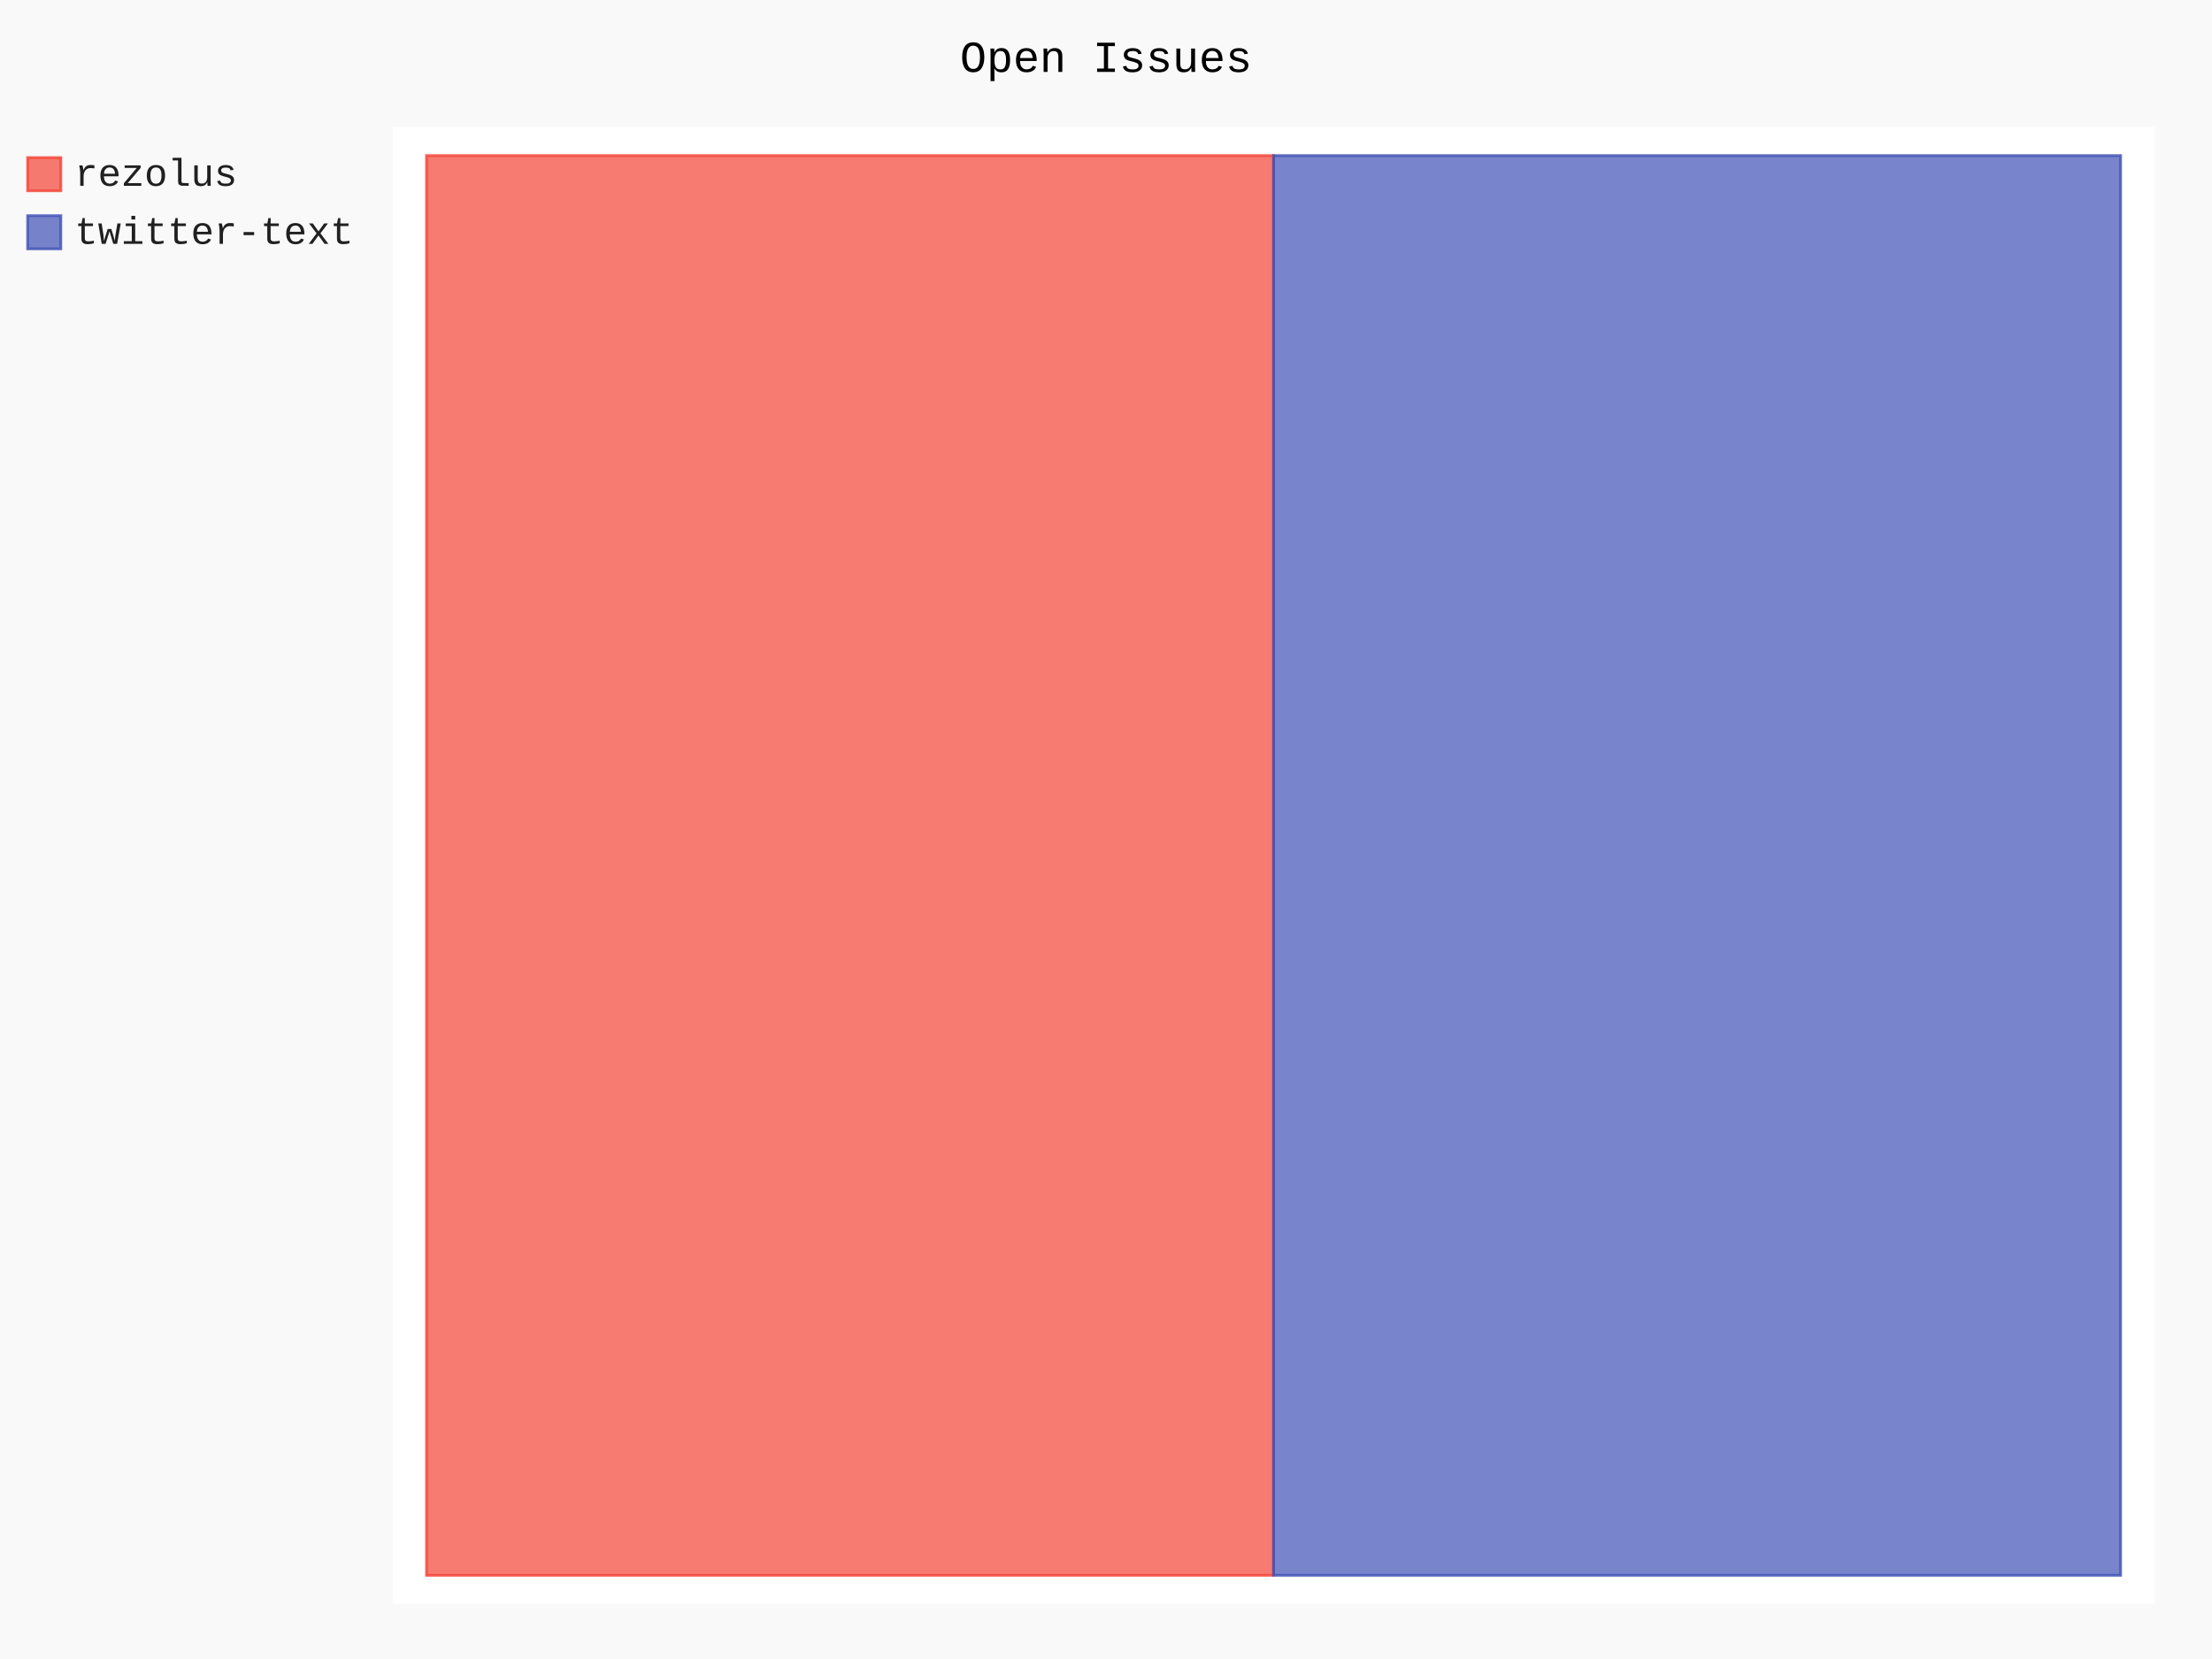
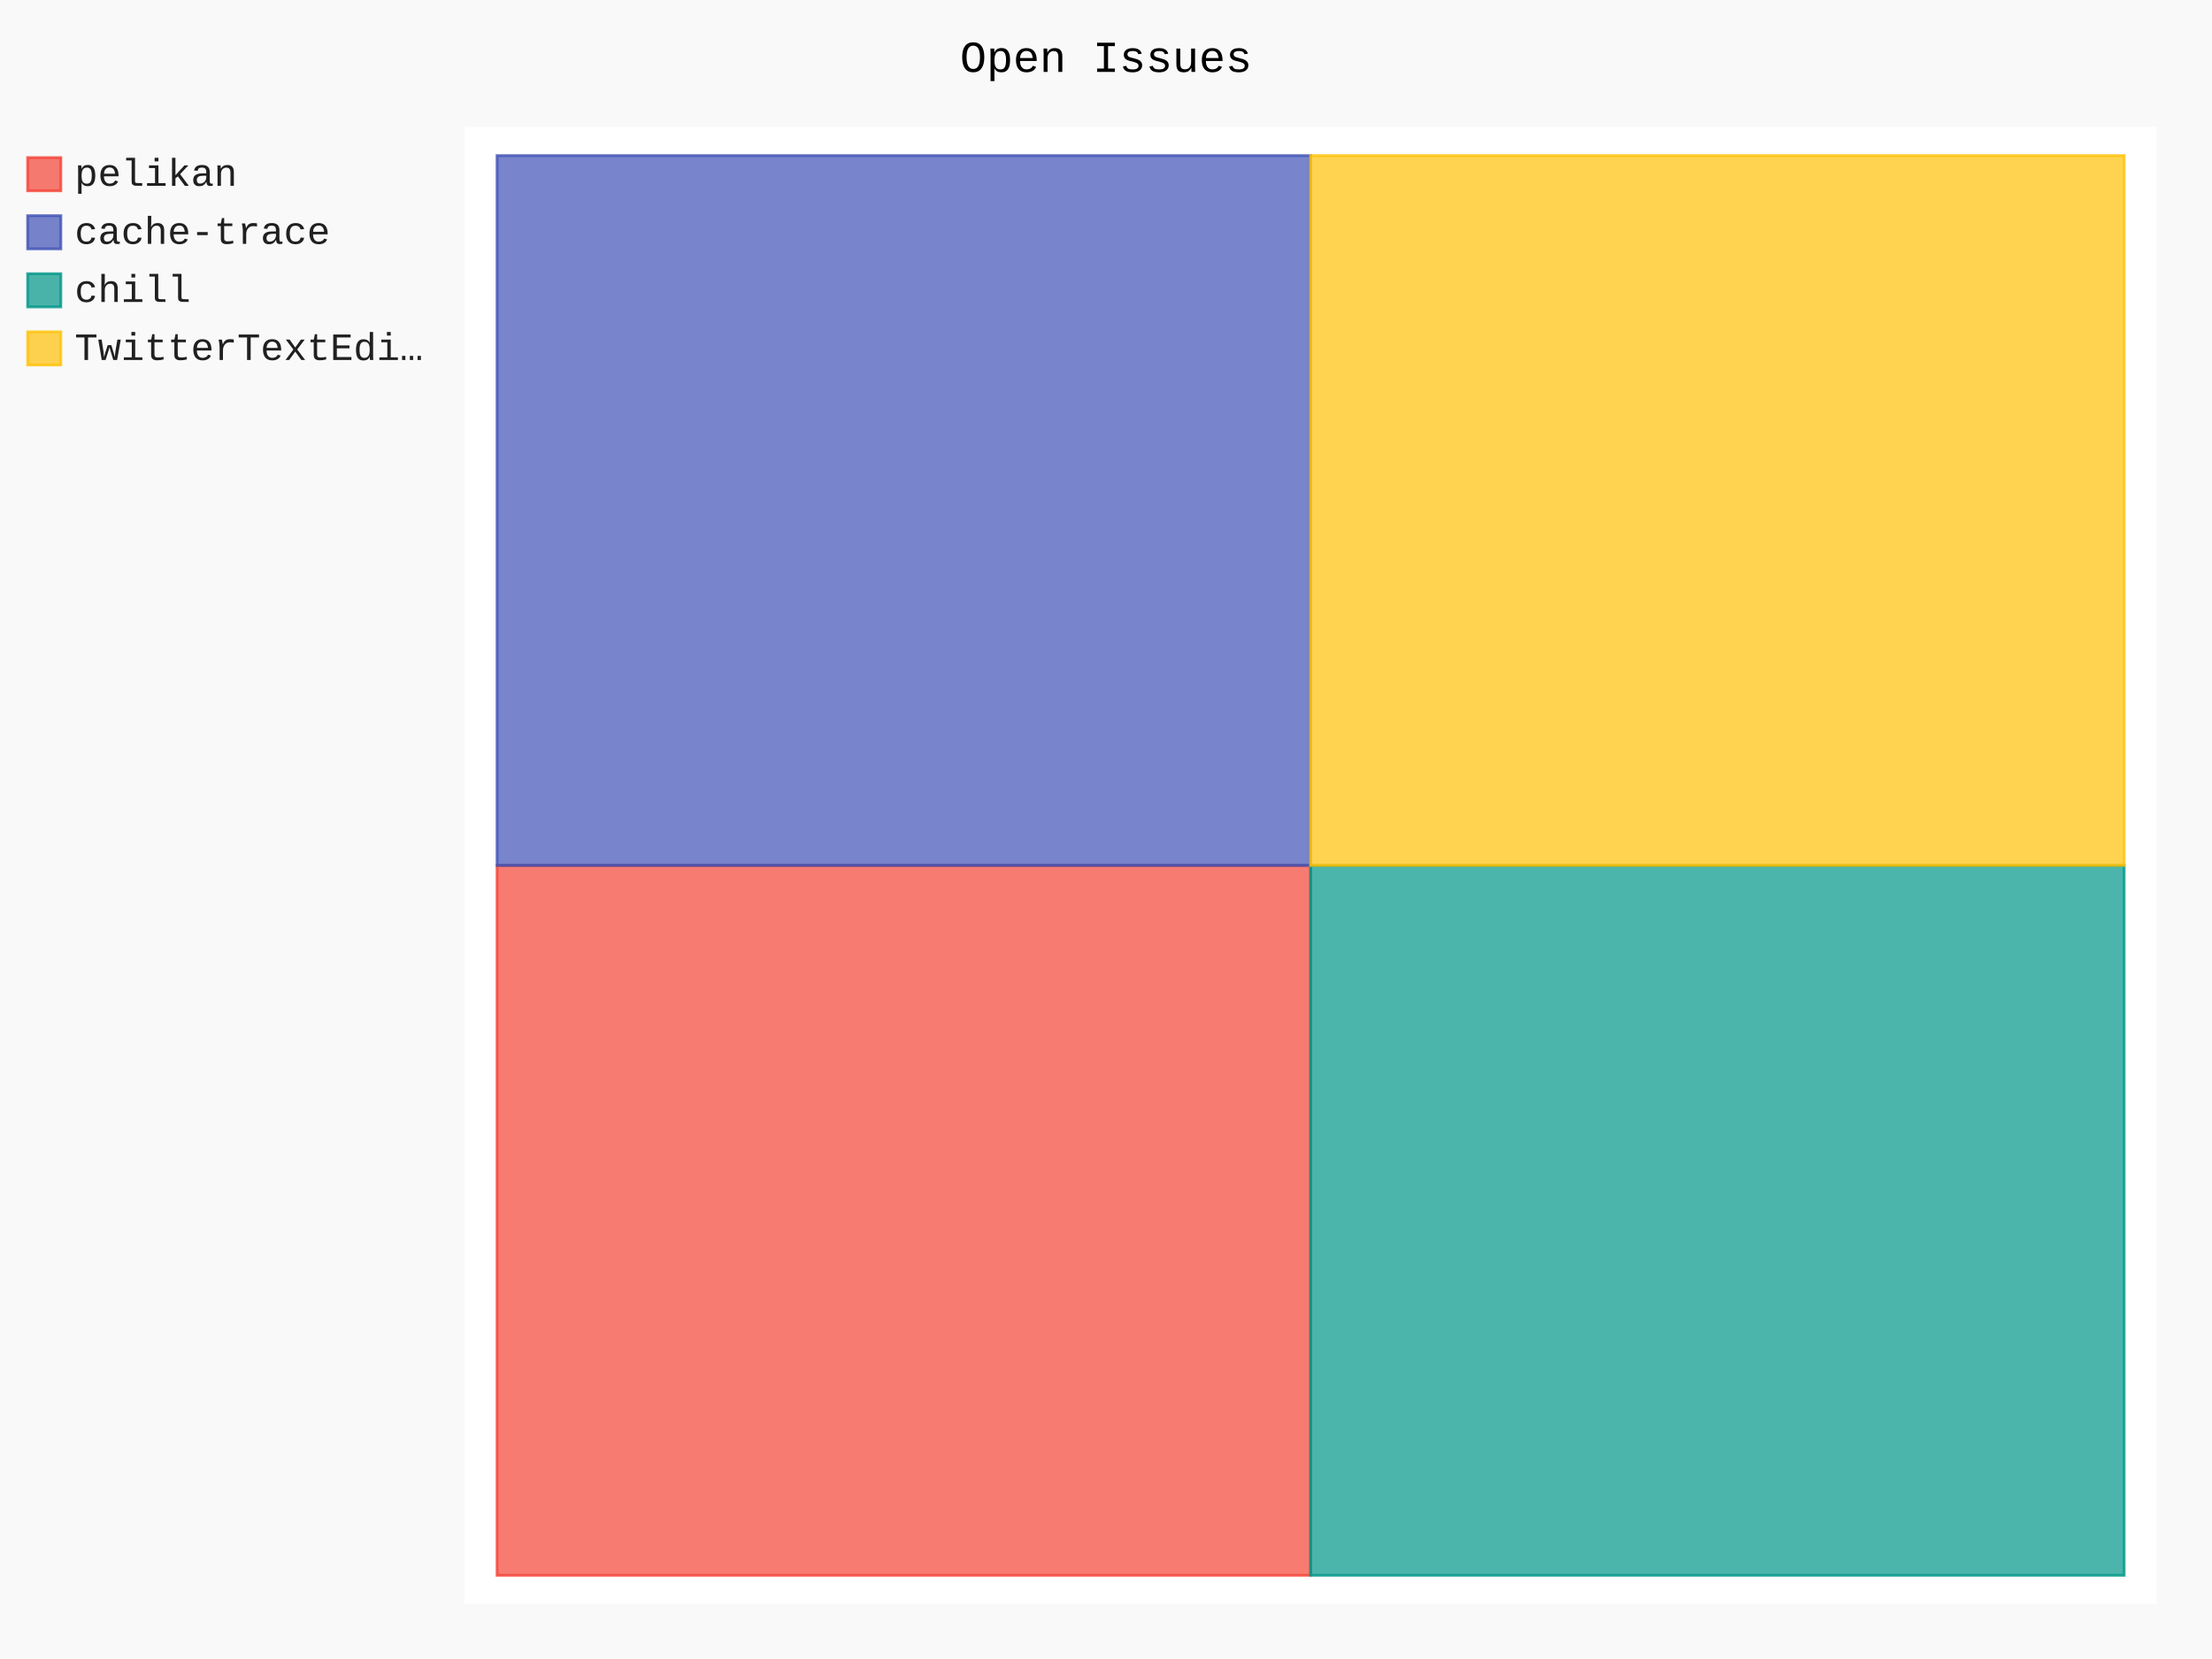
- <svg xmlns="http://www.w3.org/2000/svg" id="chart-ab5cc62d-8eea-4bf8-9763-317d94035dfc" class="pygal-chart" viewBox="0 0 800 600">
+ <svg xmlns="http://www.w3.org/2000/svg" id="chart-8e4f6d99-0cc5-468b-a2ad-78058fcd4e0d" class="pygal-chart" viewBox="0 0 800 600">
  <defs>
-     <style type="text/css">#chart-ab5cc62d-8eea-4bf8-9763-317d94035dfc{-webkit-user-select:none;-webkit-font-smoothing:antialiased;font-family:Consolas,"Liberation Mono",Menlo,Courier,monospace}#chart-ab5cc62d-8eea-4bf8-9763-317d94035dfc .title{font-family:Consolas,"Liberation Mono",Menlo,Courier,monospace;font-size:16px}#chart-ab5cc62d-8eea-4bf8-9763-317d94035dfc .legends .legend text{font-family:Consolas,"Liberation Mono",Menlo,Courier,monospace;font-size:14px}#chart-ab5cc62d-8eea-4bf8-9763-317d94035dfc .axis text{font-family:Consolas,"Liberation Mono",Menlo,Courier,monospace;font-size:10px}#chart-ab5cc62d-8eea-4bf8-9763-317d94035dfc .axis text.major{font-family:Consolas,"Liberation Mono",Menlo,Courier,monospace;font-size:10px}#chart-ab5cc62d-8eea-4bf8-9763-317d94035dfc .text-overlay text.value{font-family:Consolas,"Liberation Mono",Menlo,Courier,monospace;font-size:16px}#chart-ab5cc62d-8eea-4bf8-9763-317d94035dfc .text-overlay text.label{font-family:Consolas,"Liberation Mono",Menlo,Courier,monospace;font-size:10px}#chart-ab5cc62d-8eea-4bf8-9763-317d94035dfc .tooltip{font-family:Consolas,"Liberation Mono",Menlo,Courier,monospace;font-size:14px}#chart-ab5cc62d-8eea-4bf8-9763-317d94035dfc text.no_data{font-family:Consolas,"Liberation Mono",Menlo,Courier,monospace;font-size:64px}
- #chart-ab5cc62d-8eea-4bf8-9763-317d94035dfc{background-color:rgba(249,249,249,1)}#chart-ab5cc62d-8eea-4bf8-9763-317d94035dfc path,#chart-ab5cc62d-8eea-4bf8-9763-317d94035dfc line,#chart-ab5cc62d-8eea-4bf8-9763-317d94035dfc rect,#chart-ab5cc62d-8eea-4bf8-9763-317d94035dfc circle{-webkit-transition:150ms;-moz-transition:150ms;transition:150ms}#chart-ab5cc62d-8eea-4bf8-9763-317d94035dfc .graph &gt; .background{fill:rgba(249,249,249,1)}#chart-ab5cc62d-8eea-4bf8-9763-317d94035dfc .plot &gt; .background{fill:rgba(255,255,255,1)}#chart-ab5cc62d-8eea-4bf8-9763-317d94035dfc .graph{fill:rgba(0,0,0,.87)}#chart-ab5cc62d-8eea-4bf8-9763-317d94035dfc text.no_data{fill:rgba(0,0,0,1)}#chart-ab5cc62d-8eea-4bf8-9763-317d94035dfc .title{fill:rgba(0,0,0,1)}#chart-ab5cc62d-8eea-4bf8-9763-317d94035dfc .legends .legend text{fill:rgba(0,0,0,.87)}#chart-ab5cc62d-8eea-4bf8-9763-317d94035dfc .legends .legend:hover text{fill:rgba(0,0,0,1)}#chart-ab5cc62d-8eea-4bf8-9763-317d94035dfc .axis .line{stroke:rgba(0,0,0,1)}#chart-ab5cc62d-8eea-4bf8-9763-317d94035dfc .axis .guide.line{stroke:rgba(0,0,0,.54)}#chart-ab5cc62d-8eea-4bf8-9763-317d94035dfc .axis .major.line{stroke:rgba(0,0,0,.87)}#chart-ab5cc62d-8eea-4bf8-9763-317d94035dfc .axis text.major{fill:rgba(0,0,0,1)}#chart-ab5cc62d-8eea-4bf8-9763-317d94035dfc .axis.y .guides:hover .guide.line,#chart-ab5cc62d-8eea-4bf8-9763-317d94035dfc .line-graph .axis.x .guides:hover .guide.line,#chart-ab5cc62d-8eea-4bf8-9763-317d94035dfc .stackedline-graph .axis.x .guides:hover .guide.line,#chart-ab5cc62d-8eea-4bf8-9763-317d94035dfc .xy-graph .axis.x .guides:hover .guide.line{stroke:rgba(0,0,0,1)}#chart-ab5cc62d-8eea-4bf8-9763-317d94035dfc .axis .guides:hover text{fill:rgba(0,0,0,1)}#chart-ab5cc62d-8eea-4bf8-9763-317d94035dfc .reactive{fill-opacity:.7;stroke-opacity:.8}#chart-ab5cc62d-8eea-4bf8-9763-317d94035dfc .ci{stroke:rgba(0,0,0,.87)}#chart-ab5cc62d-8eea-4bf8-9763-317d94035dfc .reactive.active,#chart-ab5cc62d-8eea-4bf8-9763-317d94035dfc .active .reactive{fill-opacity:.8;stroke-opacity:.9;stroke-width:4}#chart-ab5cc62d-8eea-4bf8-9763-317d94035dfc .ci .reactive.active{stroke-width:1.5}#chart-ab5cc62d-8eea-4bf8-9763-317d94035dfc .series text{fill:rgba(0,0,0,1)}#chart-ab5cc62d-8eea-4bf8-9763-317d94035dfc .tooltip rect{fill:rgba(255,255,255,1);stroke:rgba(0,0,0,1);-webkit-transition:opacity 150ms;-moz-transition:opacity 150ms;transition:opacity 150ms}#chart-ab5cc62d-8eea-4bf8-9763-317d94035dfc .tooltip .label{fill:rgba(0,0,0,.87)}#chart-ab5cc62d-8eea-4bf8-9763-317d94035dfc .tooltip .label{fill:rgba(0,0,0,.87)}#chart-ab5cc62d-8eea-4bf8-9763-317d94035dfc .tooltip .legend{font-size:.8em;fill:rgba(0,0,0,.54)}#chart-ab5cc62d-8eea-4bf8-9763-317d94035dfc .tooltip .x_label{font-size:.6em;fill:rgba(0,0,0,1)}#chart-ab5cc62d-8eea-4bf8-9763-317d94035dfc .tooltip .xlink{font-size:.5em;text-decoration:underline}#chart-ab5cc62d-8eea-4bf8-9763-317d94035dfc .tooltip .value{font-size:1.5em}#chart-ab5cc62d-8eea-4bf8-9763-317d94035dfc .bound{font-size:.5em}#chart-ab5cc62d-8eea-4bf8-9763-317d94035dfc .max-value{font-size:.75em;fill:rgba(0,0,0,.54)}#chart-ab5cc62d-8eea-4bf8-9763-317d94035dfc .map-element{fill:rgba(255,255,255,1);stroke:rgba(0,0,0,.54) !important}#chart-ab5cc62d-8eea-4bf8-9763-317d94035dfc .map-element .reactive{fill-opacity:inherit;stroke-opacity:inherit}#chart-ab5cc62d-8eea-4bf8-9763-317d94035dfc .color-0,#chart-ab5cc62d-8eea-4bf8-9763-317d94035dfc .color-0 a:visited{stroke:#F44336;fill:#F44336}#chart-ab5cc62d-8eea-4bf8-9763-317d94035dfc .color-1,#chart-ab5cc62d-8eea-4bf8-9763-317d94035dfc .color-1 a:visited{stroke:#3F51B5;fill:#3F51B5}#chart-ab5cc62d-8eea-4bf8-9763-317d94035dfc .text-overlay .color-0 text{fill:black}#chart-ab5cc62d-8eea-4bf8-9763-317d94035dfc .text-overlay .color-1 text{fill:black}
- #chart-ab5cc62d-8eea-4bf8-9763-317d94035dfc text.no_data{text-anchor:middle}#chart-ab5cc62d-8eea-4bf8-9763-317d94035dfc .guide.line{fill:none}#chart-ab5cc62d-8eea-4bf8-9763-317d94035dfc .centered{text-anchor:middle}#chart-ab5cc62d-8eea-4bf8-9763-317d94035dfc .title{text-anchor:middle}#chart-ab5cc62d-8eea-4bf8-9763-317d94035dfc .legends .legend text{fill-opacity:1}#chart-ab5cc62d-8eea-4bf8-9763-317d94035dfc .axis.x text{text-anchor:middle}#chart-ab5cc62d-8eea-4bf8-9763-317d94035dfc .axis.x:not(.web) text[transform]{text-anchor:start}#chart-ab5cc62d-8eea-4bf8-9763-317d94035dfc .axis.x:not(.web) text[transform].backwards{text-anchor:end}#chart-ab5cc62d-8eea-4bf8-9763-317d94035dfc .axis.y text{text-anchor:end}#chart-ab5cc62d-8eea-4bf8-9763-317d94035dfc .axis.y text[transform].backwards{text-anchor:start}#chart-ab5cc62d-8eea-4bf8-9763-317d94035dfc .axis.y2 text{text-anchor:start}#chart-ab5cc62d-8eea-4bf8-9763-317d94035dfc .axis.y2 text[transform].backwards{text-anchor:end}#chart-ab5cc62d-8eea-4bf8-9763-317d94035dfc .axis .guide.line{stroke-dasharray:4,4}#chart-ab5cc62d-8eea-4bf8-9763-317d94035dfc .axis .major.guide.line{stroke-dasharray:6,6}#chart-ab5cc62d-8eea-4bf8-9763-317d94035dfc .horizontal .axis.y .guide.line,#chart-ab5cc62d-8eea-4bf8-9763-317d94035dfc .horizontal .axis.y2 .guide.line,#chart-ab5cc62d-8eea-4bf8-9763-317d94035dfc .vertical .axis.x .guide.line{opacity:0}#chart-ab5cc62d-8eea-4bf8-9763-317d94035dfc .horizontal .axis.always_show .guide.line,#chart-ab5cc62d-8eea-4bf8-9763-317d94035dfc .vertical .axis.always_show .guide.line{opacity:1 !important}#chart-ab5cc62d-8eea-4bf8-9763-317d94035dfc .axis.y .guides:hover .guide.line,#chart-ab5cc62d-8eea-4bf8-9763-317d94035dfc .axis.y2 .guides:hover .guide.line,#chart-ab5cc62d-8eea-4bf8-9763-317d94035dfc .axis.x .guides:hover .guide.line{opacity:1}#chart-ab5cc62d-8eea-4bf8-9763-317d94035dfc .axis .guides:hover text{opacity:1}#chart-ab5cc62d-8eea-4bf8-9763-317d94035dfc .nofill{fill:none}#chart-ab5cc62d-8eea-4bf8-9763-317d94035dfc .subtle-fill{fill-opacity:.2}#chart-ab5cc62d-8eea-4bf8-9763-317d94035dfc .dot{stroke-width:1px;fill-opacity:1}#chart-ab5cc62d-8eea-4bf8-9763-317d94035dfc .dot.active{stroke-width:5px}#chart-ab5cc62d-8eea-4bf8-9763-317d94035dfc .dot.negative{fill:transparent}#chart-ab5cc62d-8eea-4bf8-9763-317d94035dfc text,#chart-ab5cc62d-8eea-4bf8-9763-317d94035dfc tspan{stroke:none !important}#chart-ab5cc62d-8eea-4bf8-9763-317d94035dfc .series text.active{opacity:1}#chart-ab5cc62d-8eea-4bf8-9763-317d94035dfc .tooltip rect{fill-opacity:.95;stroke-width:.5}#chart-ab5cc62d-8eea-4bf8-9763-317d94035dfc .tooltip text{fill-opacity:1}#chart-ab5cc62d-8eea-4bf8-9763-317d94035dfc .showable{visibility:hidden}#chart-ab5cc62d-8eea-4bf8-9763-317d94035dfc .showable.shown{visibility:visible}#chart-ab5cc62d-8eea-4bf8-9763-317d94035dfc .gauge-background{fill:rgba(229,229,229,1);stroke:none}#chart-ab5cc62d-8eea-4bf8-9763-317d94035dfc .bg-lines{stroke:rgba(249,249,249,1);stroke-width:2px}</style>
+     <style type="text/css">#chart-8e4f6d99-0cc5-468b-a2ad-78058fcd4e0d{-webkit-user-select:none;-webkit-font-smoothing:antialiased;font-family:Consolas,"Liberation Mono",Menlo,Courier,monospace}#chart-8e4f6d99-0cc5-468b-a2ad-78058fcd4e0d .title{font-family:Consolas,"Liberation Mono",Menlo,Courier,monospace;font-size:16px}#chart-8e4f6d99-0cc5-468b-a2ad-78058fcd4e0d .legends .legend text{font-family:Consolas,"Liberation Mono",Menlo,Courier,monospace;font-size:14px}#chart-8e4f6d99-0cc5-468b-a2ad-78058fcd4e0d .axis text{font-family:Consolas,"Liberation Mono",Menlo,Courier,monospace;font-size:10px}#chart-8e4f6d99-0cc5-468b-a2ad-78058fcd4e0d .axis text.major{font-family:Consolas,"Liberation Mono",Menlo,Courier,monospace;font-size:10px}#chart-8e4f6d99-0cc5-468b-a2ad-78058fcd4e0d .text-overlay text.value{font-family:Consolas,"Liberation Mono",Menlo,Courier,monospace;font-size:16px}#chart-8e4f6d99-0cc5-468b-a2ad-78058fcd4e0d .text-overlay text.label{font-family:Consolas,"Liberation Mono",Menlo,Courier,monospace;font-size:10px}#chart-8e4f6d99-0cc5-468b-a2ad-78058fcd4e0d .tooltip{font-family:Consolas,"Liberation Mono",Menlo,Courier,monospace;font-size:14px}#chart-8e4f6d99-0cc5-468b-a2ad-78058fcd4e0d text.no_data{font-family:Consolas,"Liberation Mono",Menlo,Courier,monospace;font-size:64px}
+ #chart-8e4f6d99-0cc5-468b-a2ad-78058fcd4e0d{background-color:rgba(249,249,249,1)}#chart-8e4f6d99-0cc5-468b-a2ad-78058fcd4e0d path,#chart-8e4f6d99-0cc5-468b-a2ad-78058fcd4e0d line,#chart-8e4f6d99-0cc5-468b-a2ad-78058fcd4e0d rect,#chart-8e4f6d99-0cc5-468b-a2ad-78058fcd4e0d circle{-webkit-transition:150ms;-moz-transition:150ms;transition:150ms}#chart-8e4f6d99-0cc5-468b-a2ad-78058fcd4e0d .graph &gt; .background{fill:rgba(249,249,249,1)}#chart-8e4f6d99-0cc5-468b-a2ad-78058fcd4e0d .plot &gt; .background{fill:rgba(255,255,255,1)}#chart-8e4f6d99-0cc5-468b-a2ad-78058fcd4e0d .graph{fill:rgba(0,0,0,.87)}#chart-8e4f6d99-0cc5-468b-a2ad-78058fcd4e0d text.no_data{fill:rgba(0,0,0,1)}#chart-8e4f6d99-0cc5-468b-a2ad-78058fcd4e0d .title{fill:rgba(0,0,0,1)}#chart-8e4f6d99-0cc5-468b-a2ad-78058fcd4e0d .legends .legend text{fill:rgba(0,0,0,.87)}#chart-8e4f6d99-0cc5-468b-a2ad-78058fcd4e0d .legends .legend:hover text{fill:rgba(0,0,0,1)}#chart-8e4f6d99-0cc5-468b-a2ad-78058fcd4e0d .axis .line{stroke:rgba(0,0,0,1)}#chart-8e4f6d99-0cc5-468b-a2ad-78058fcd4e0d .axis .guide.line{stroke:rgba(0,0,0,.54)}#chart-8e4f6d99-0cc5-468b-a2ad-78058fcd4e0d .axis .major.line{stroke:rgba(0,0,0,.87)}#chart-8e4f6d99-0cc5-468b-a2ad-78058fcd4e0d .axis text.major{fill:rgba(0,0,0,1)}#chart-8e4f6d99-0cc5-468b-a2ad-78058fcd4e0d .axis.y .guides:hover .guide.line,#chart-8e4f6d99-0cc5-468b-a2ad-78058fcd4e0d .line-graph .axis.x .guides:hover .guide.line,#chart-8e4f6d99-0cc5-468b-a2ad-78058fcd4e0d .stackedline-graph .axis.x .guides:hover .guide.line,#chart-8e4f6d99-0cc5-468b-a2ad-78058fcd4e0d .xy-graph .axis.x .guides:hover .guide.line{stroke:rgba(0,0,0,1)}#chart-8e4f6d99-0cc5-468b-a2ad-78058fcd4e0d .axis .guides:hover text{fill:rgba(0,0,0,1)}#chart-8e4f6d99-0cc5-468b-a2ad-78058fcd4e0d .reactive{fill-opacity:.7;stroke-opacity:.8}#chart-8e4f6d99-0cc5-468b-a2ad-78058fcd4e0d .ci{stroke:rgba(0,0,0,.87)}#chart-8e4f6d99-0cc5-468b-a2ad-78058fcd4e0d .reactive.active,#chart-8e4f6d99-0cc5-468b-a2ad-78058fcd4e0d .active .reactive{fill-opacity:.8;stroke-opacity:.9;stroke-width:4}#chart-8e4f6d99-0cc5-468b-a2ad-78058fcd4e0d .ci .reactive.active{stroke-width:1.5}#chart-8e4f6d99-0cc5-468b-a2ad-78058fcd4e0d .series text{fill:rgba(0,0,0,1)}#chart-8e4f6d99-0cc5-468b-a2ad-78058fcd4e0d .tooltip rect{fill:rgba(255,255,255,1);stroke:rgba(0,0,0,1);-webkit-transition:opacity 150ms;-moz-transition:opacity 150ms;transition:opacity 150ms}#chart-8e4f6d99-0cc5-468b-a2ad-78058fcd4e0d .tooltip .label{fill:rgba(0,0,0,.87)}#chart-8e4f6d99-0cc5-468b-a2ad-78058fcd4e0d .tooltip .label{fill:rgba(0,0,0,.87)}#chart-8e4f6d99-0cc5-468b-a2ad-78058fcd4e0d .tooltip .legend{font-size:.8em;fill:rgba(0,0,0,.54)}#chart-8e4f6d99-0cc5-468b-a2ad-78058fcd4e0d .tooltip .x_label{font-size:.6em;fill:rgba(0,0,0,1)}#chart-8e4f6d99-0cc5-468b-a2ad-78058fcd4e0d .tooltip .xlink{font-size:.5em;text-decoration:underline}#chart-8e4f6d99-0cc5-468b-a2ad-78058fcd4e0d .tooltip .value{font-size:1.5em}#chart-8e4f6d99-0cc5-468b-a2ad-78058fcd4e0d .bound{font-size:.5em}#chart-8e4f6d99-0cc5-468b-a2ad-78058fcd4e0d .max-value{font-size:.75em;fill:rgba(0,0,0,.54)}#chart-8e4f6d99-0cc5-468b-a2ad-78058fcd4e0d .map-element{fill:rgba(255,255,255,1);stroke:rgba(0,0,0,.54) !important}#chart-8e4f6d99-0cc5-468b-a2ad-78058fcd4e0d .map-element .reactive{fill-opacity:inherit;stroke-opacity:inherit}#chart-8e4f6d99-0cc5-468b-a2ad-78058fcd4e0d .color-0,#chart-8e4f6d99-0cc5-468b-a2ad-78058fcd4e0d .color-0 a:visited{stroke:#F44336;fill:#F44336}#chart-8e4f6d99-0cc5-468b-a2ad-78058fcd4e0d .color-1,#chart-8e4f6d99-0cc5-468b-a2ad-78058fcd4e0d .color-1 a:visited{stroke:#3F51B5;fill:#3F51B5}#chart-8e4f6d99-0cc5-468b-a2ad-78058fcd4e0d .color-2,#chart-8e4f6d99-0cc5-468b-a2ad-78058fcd4e0d .color-2 a:visited{stroke:#009688;fill:#009688}#chart-8e4f6d99-0cc5-468b-a2ad-78058fcd4e0d .color-3,#chart-8e4f6d99-0cc5-468b-a2ad-78058fcd4e0d .color-3 a:visited{stroke:#FFC107;fill:#FFC107}#chart-8e4f6d99-0cc5-468b-a2ad-78058fcd4e0d .text-overlay .color-0 text{fill:black}#chart-8e4f6d99-0cc5-468b-a2ad-78058fcd4e0d .text-overlay .color-1 text{fill:black}#chart-8e4f6d99-0cc5-468b-a2ad-78058fcd4e0d .text-overlay .color-2 text{fill:black}#chart-8e4f6d99-0cc5-468b-a2ad-78058fcd4e0d .text-overlay .color-3 text{fill:black}
+ #chart-8e4f6d99-0cc5-468b-a2ad-78058fcd4e0d text.no_data{text-anchor:middle}#chart-8e4f6d99-0cc5-468b-a2ad-78058fcd4e0d .guide.line{fill:none}#chart-8e4f6d99-0cc5-468b-a2ad-78058fcd4e0d .centered{text-anchor:middle}#chart-8e4f6d99-0cc5-468b-a2ad-78058fcd4e0d .title{text-anchor:middle}#chart-8e4f6d99-0cc5-468b-a2ad-78058fcd4e0d .legends .legend text{fill-opacity:1}#chart-8e4f6d99-0cc5-468b-a2ad-78058fcd4e0d .axis.x text{text-anchor:middle}#chart-8e4f6d99-0cc5-468b-a2ad-78058fcd4e0d .axis.x:not(.web) text[transform]{text-anchor:start}#chart-8e4f6d99-0cc5-468b-a2ad-78058fcd4e0d .axis.x:not(.web) text[transform].backwards{text-anchor:end}#chart-8e4f6d99-0cc5-468b-a2ad-78058fcd4e0d .axis.y text{text-anchor:end}#chart-8e4f6d99-0cc5-468b-a2ad-78058fcd4e0d .axis.y text[transform].backwards{text-anchor:start}#chart-8e4f6d99-0cc5-468b-a2ad-78058fcd4e0d .axis.y2 text{text-anchor:start}#chart-8e4f6d99-0cc5-468b-a2ad-78058fcd4e0d .axis.y2 text[transform].backwards{text-anchor:end}#chart-8e4f6d99-0cc5-468b-a2ad-78058fcd4e0d .axis .guide.line{stroke-dasharray:4,4}#chart-8e4f6d99-0cc5-468b-a2ad-78058fcd4e0d .axis .major.guide.line{stroke-dasharray:6,6}#chart-8e4f6d99-0cc5-468b-a2ad-78058fcd4e0d .horizontal .axis.y .guide.line,#chart-8e4f6d99-0cc5-468b-a2ad-78058fcd4e0d .horizontal .axis.y2 .guide.line,#chart-8e4f6d99-0cc5-468b-a2ad-78058fcd4e0d .vertical .axis.x .guide.line{opacity:0}#chart-8e4f6d99-0cc5-468b-a2ad-78058fcd4e0d .horizontal .axis.always_show .guide.line,#chart-8e4f6d99-0cc5-468b-a2ad-78058fcd4e0d .vertical .axis.always_show .guide.line{opacity:1 !important}#chart-8e4f6d99-0cc5-468b-a2ad-78058fcd4e0d .axis.y .guides:hover .guide.line,#chart-8e4f6d99-0cc5-468b-a2ad-78058fcd4e0d .axis.y2 .guides:hover .guide.line,#chart-8e4f6d99-0cc5-468b-a2ad-78058fcd4e0d .axis.x .guides:hover .guide.line{opacity:1}#chart-8e4f6d99-0cc5-468b-a2ad-78058fcd4e0d .axis .guides:hover text{opacity:1}#chart-8e4f6d99-0cc5-468b-a2ad-78058fcd4e0d .nofill{fill:none}#chart-8e4f6d99-0cc5-468b-a2ad-78058fcd4e0d .subtle-fill{fill-opacity:.2}#chart-8e4f6d99-0cc5-468b-a2ad-78058fcd4e0d .dot{stroke-width:1px;fill-opacity:1}#chart-8e4f6d99-0cc5-468b-a2ad-78058fcd4e0d .dot.active{stroke-width:5px}#chart-8e4f6d99-0cc5-468b-a2ad-78058fcd4e0d .dot.negative{fill:transparent}#chart-8e4f6d99-0cc5-468b-a2ad-78058fcd4e0d text,#chart-8e4f6d99-0cc5-468b-a2ad-78058fcd4e0d tspan{stroke:none !important}#chart-8e4f6d99-0cc5-468b-a2ad-78058fcd4e0d .series text.active{opacity:1}#chart-8e4f6d99-0cc5-468b-a2ad-78058fcd4e0d .tooltip rect{fill-opacity:.95;stroke-width:.5}#chart-8e4f6d99-0cc5-468b-a2ad-78058fcd4e0d .tooltip text{fill-opacity:1}#chart-8e4f6d99-0cc5-468b-a2ad-78058fcd4e0d .showable{visibility:hidden}#chart-8e4f6d99-0cc5-468b-a2ad-78058fcd4e0d .showable.shown{visibility:visible}#chart-8e4f6d99-0cc5-468b-a2ad-78058fcd4e0d .gauge-background{fill:rgba(229,229,229,1);stroke:none}#chart-8e4f6d99-0cc5-468b-a2ad-78058fcd4e0d .bg-lines{stroke:rgba(249,249,249,1);stroke-width:2px}</style>
  </defs>
  <g class="graph treemap-graph vertical">
    <rect x="0" y="0" width="800" height="600" class="background" />
-     <g transform="translate(142, 46)" class="plot">
-       <rect x="0" y="0" width="637.2" height="534" class="background" />
+     <g transform="translate(168, 46)" class="plot">
+       <rect x="0" y="0" width="612.0" height="534" class="background" />
      <g class="series serie-0 color-0">
        <g class="rects">
          <g class="rect">
-             <rect x="12.254" y="10.269" width="306.346" height="513.462" class="rect reactive tooltip-trigger" />
+             <rect x="11.769" y="267.0" width="294.231" height="256.731" class="rect reactive tooltip-trigger" />
          </g>
        </g>
      </g>
      <g class="series serie-1 color-1">
        <g class="rects">
          <g class="rect">
-             <rect x="318.6" y="10.269" width="306.346" height="513.462" class="rect reactive tooltip-trigger" />
+             <rect x="11.769" y="10.269" width="294.231" height="256.731" class="rect reactive tooltip-trigger" />
+           </g>
+         </g>
+       </g>
+       <g class="series serie-2 color-2">
+         <g class="rects">
+           <g class="rect">
+             <rect x="306" y="267.0" width="294.231" height="256.731" class="rect reactive tooltip-trigger" />
+           </g>
+         </g>
+       </g>
+       <g class="series serie-3 color-3">
+         <g class="rects">
+           <g class="rect">
+             <rect x="306" y="10.269" width="294.231" height="256.731" class="rect reactive tooltip-trigger" />
          </g>
        </g>
      </g>
    </g>
    <g class="titles">
      <text x="400.0" y="26" class="title plot_title">Open Issues</text>
    </g>
-     <g transform="translate(142, 46)" class="plot overlay">
+     <g transform="translate(168, 46)" class="plot overlay">
      <g class="series serie-0 color-0" />
      <g class="series serie-1 color-1" />
+       <g class="series serie-2 color-2" />
+       <g class="series serie-3 color-3" />
    </g>
-     <g transform="translate(142, 46)" class="plot text-overlay">
+     <g transform="translate(168, 46)" class="plot text-overlay">
      <g class="series serie-0 color-0" />
      <g class="series serie-1 color-1" />
+       <g class="series serie-2 color-2" />
+       <g class="series serie-3 color-3" />
    </g>
-     <g transform="translate(142, 46)" class="plot tooltip-overlay">
+     <g transform="translate(168, 46)" class="plot tooltip-overlay">
      <g transform="translate(0 0)" style="opacity: 0" class="tooltip">
        <rect rx="0" ry="0" width="0" height="0" class="tooltip-box" />
        <g class="text" />
      </g>
    </g>
    <g transform="translate(10, 56)" class="legends">
      <g id="activate-serie-0" class="legend reactive activate-serie">
        <rect x="0.0" y="1.0" width="12" height="12" class="color-0 reactive" />
-         <text x="17.0" y="11.2">rezolus</text>
+         <text x="17.0" y="11.2">pelikan</text>
      </g>
      <g id="activate-serie-1" class="legend reactive activate-serie">
        <rect x="0.0" y="22.0" width="12" height="12" class="color-1 reactive" />
-         <text x="17.0" y="32.2">twitter-text</text>
+         <text x="17.0" y="32.2">cache-trace</text>
+       </g>
+       <g id="activate-serie-2" class="legend reactive activate-serie">
+         <rect x="0.0" y="43.0" width="12" height="12" class="color-2 reactive" />
+         <text x="17.0" y="53.2">chill</text>
+       </g>
+       <g id="activate-serie-3" class="legend reactive activate-serie">
+         <rect x="0.0" y="64.0" width="12" height="12" class="color-3 reactive" />
+         <text x="17.0" y="74.2">TwitterTextEdi…</text>
      </g>
    </g>
    <g transform="translate(790, 56)" class="legends" />
  </g>
</svg>
